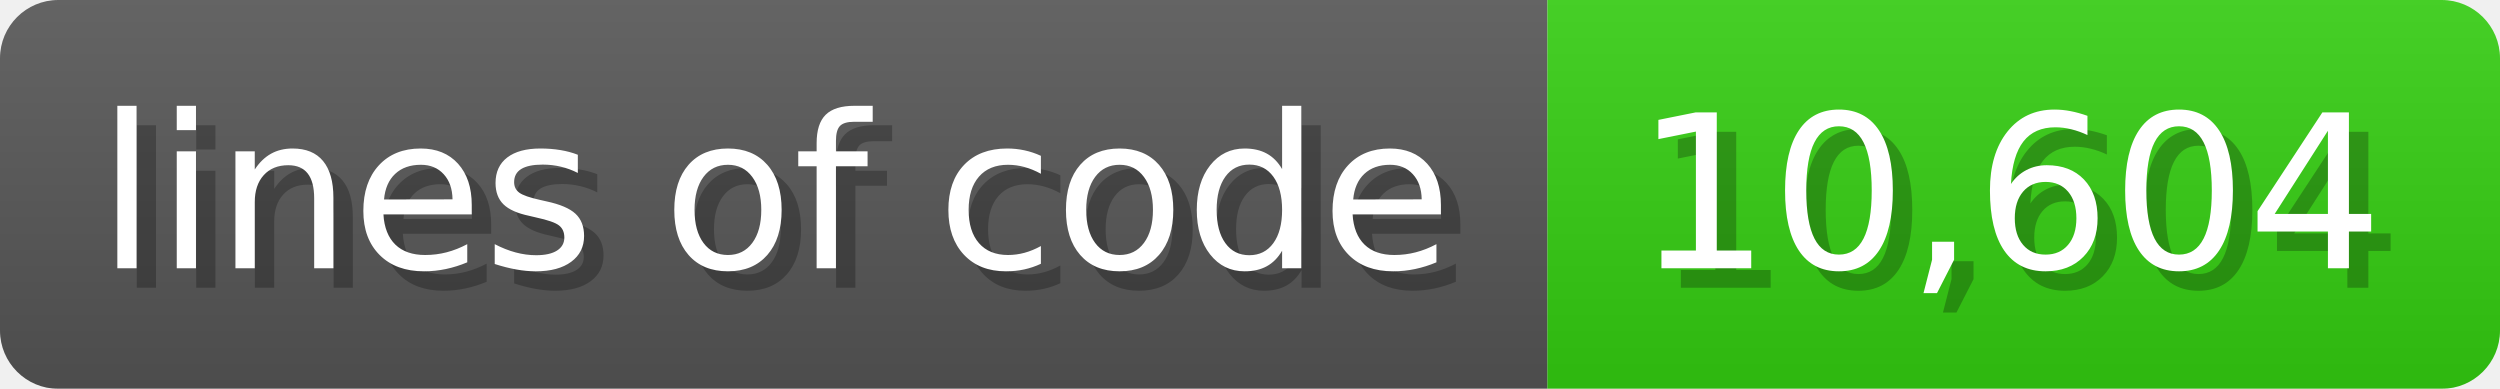
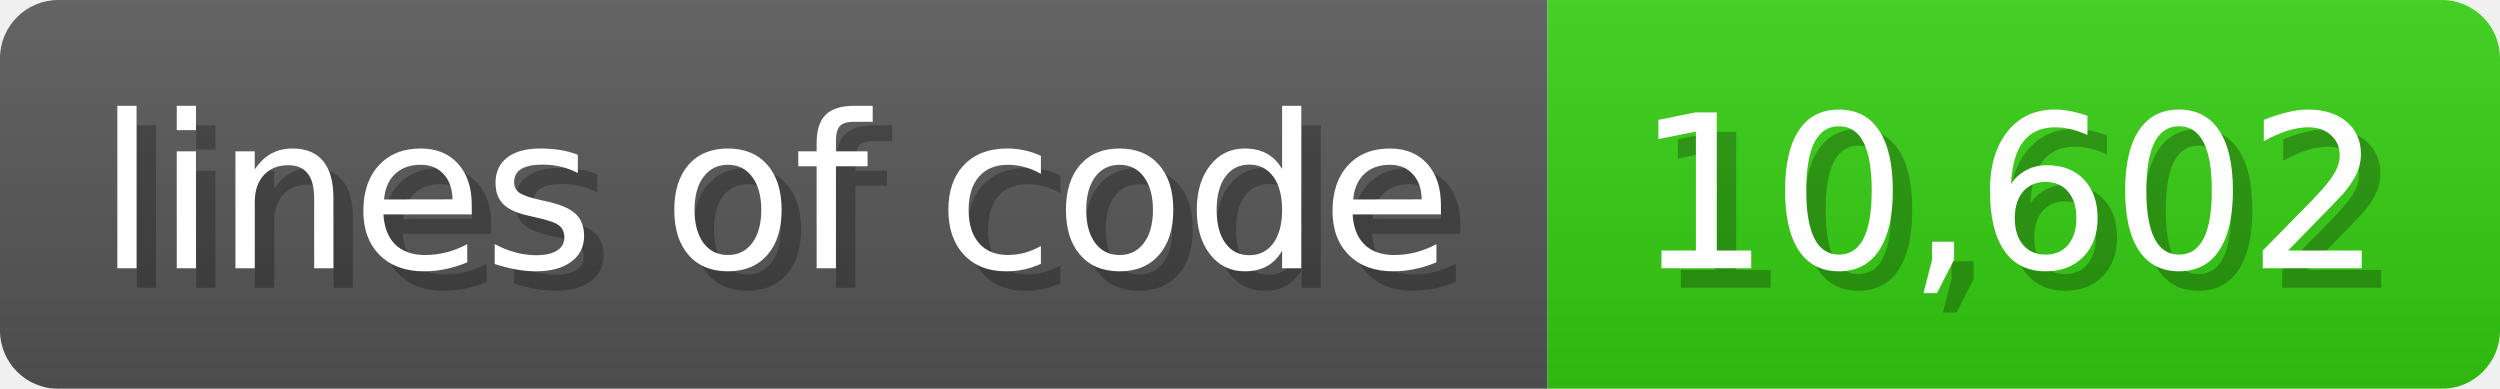
<svg xmlns="http://www.w3.org/2000/svg" width="128.6" height="20" viewBox="0 0 1286 200">
  <linearGradient id="a" x2="0" y2="100%">
    <stop offset="0" stop-opacity=".1" stop-color="#EEE" />
    <stop offset="1" stop-opacity=".1" />
  </linearGradient>
  <mask id="m">
    <rect width="1286" height="200" rx="30" fill="#FFF" />
  </mask>
  <g mask="url(#m)">
    <rect width="796" height="200" fill="#555" />
    <rect width="490" height="200" fill="#3C1" x="796" />
    <rect width="1286" height="200" fill="url(#a)" />
  </g>
  <g fill="#fff" text-anchor="start" font-family="Verdana,DejaVu Sans,sans-serif" font-size="110">
    <text x="60" y="148" textLength="696" fill="#000" opacity="0.25">lines of code</text>
    <text x="50" y="138" textLength="696">lines of code</text>
-     <text x="851" y="148" textLength="390" fill="#000" opacity="0.25">10,604</text>
-     <text x="841" y="138" textLength="390">10,604</text>
+     <text x="851" y="148" textLength="390" fill="#000" opacity="0.25">10,602</text>
+     <text x="841" y="138" textLength="390">10,602</text>
  </g>
</svg>
